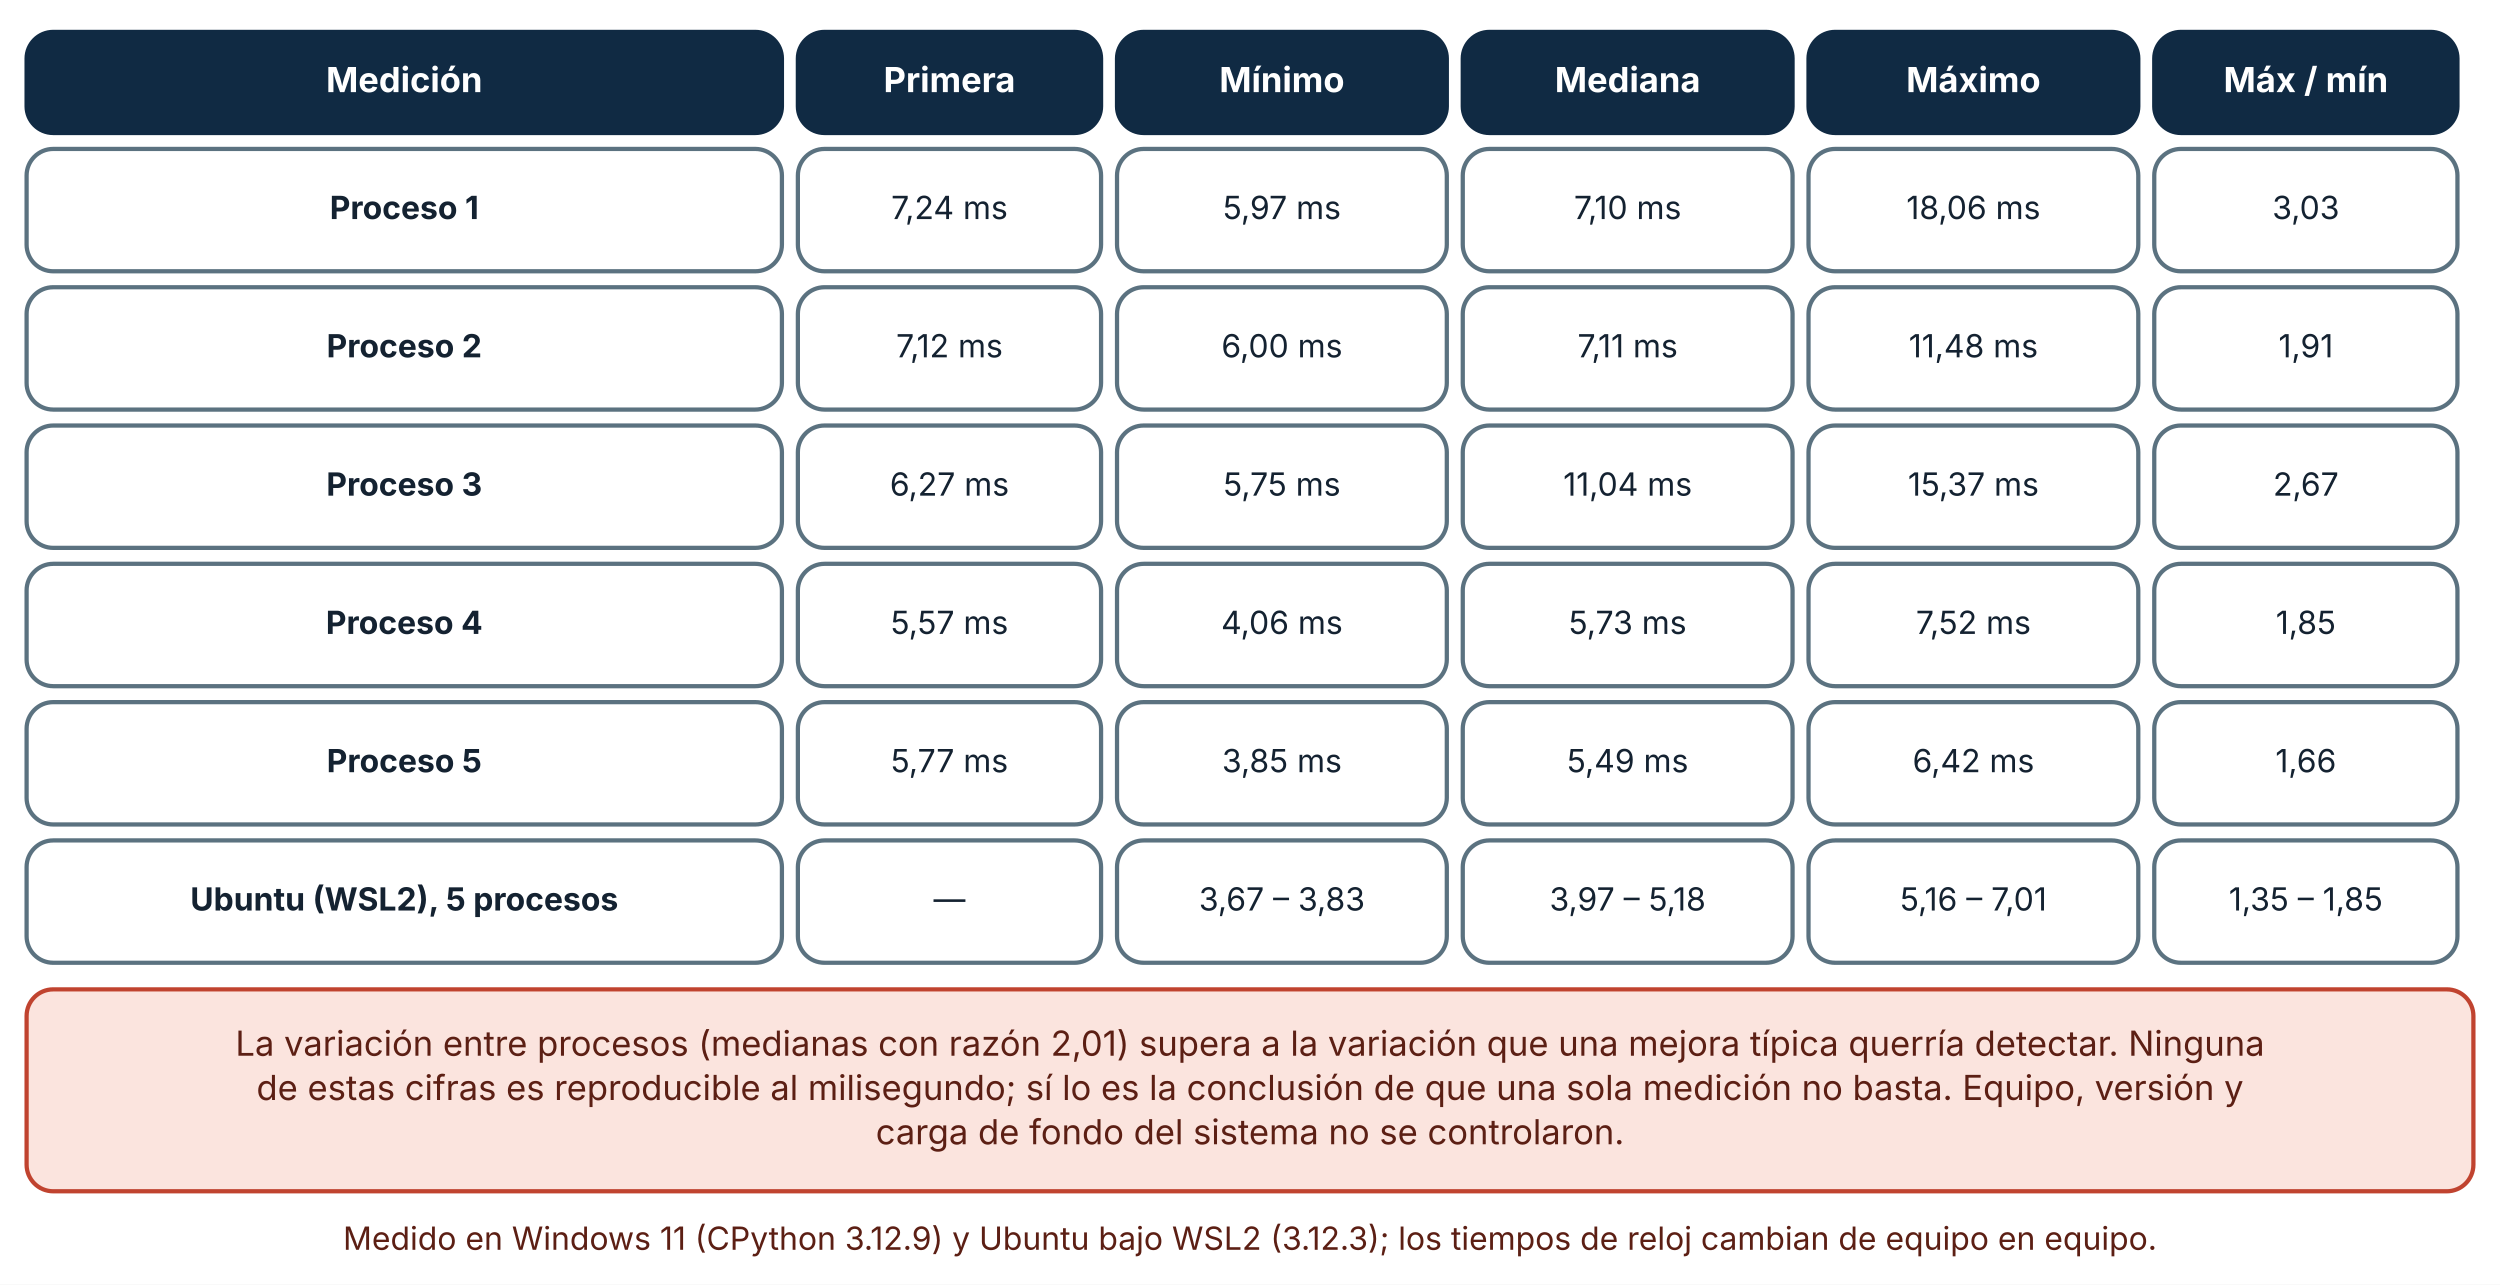
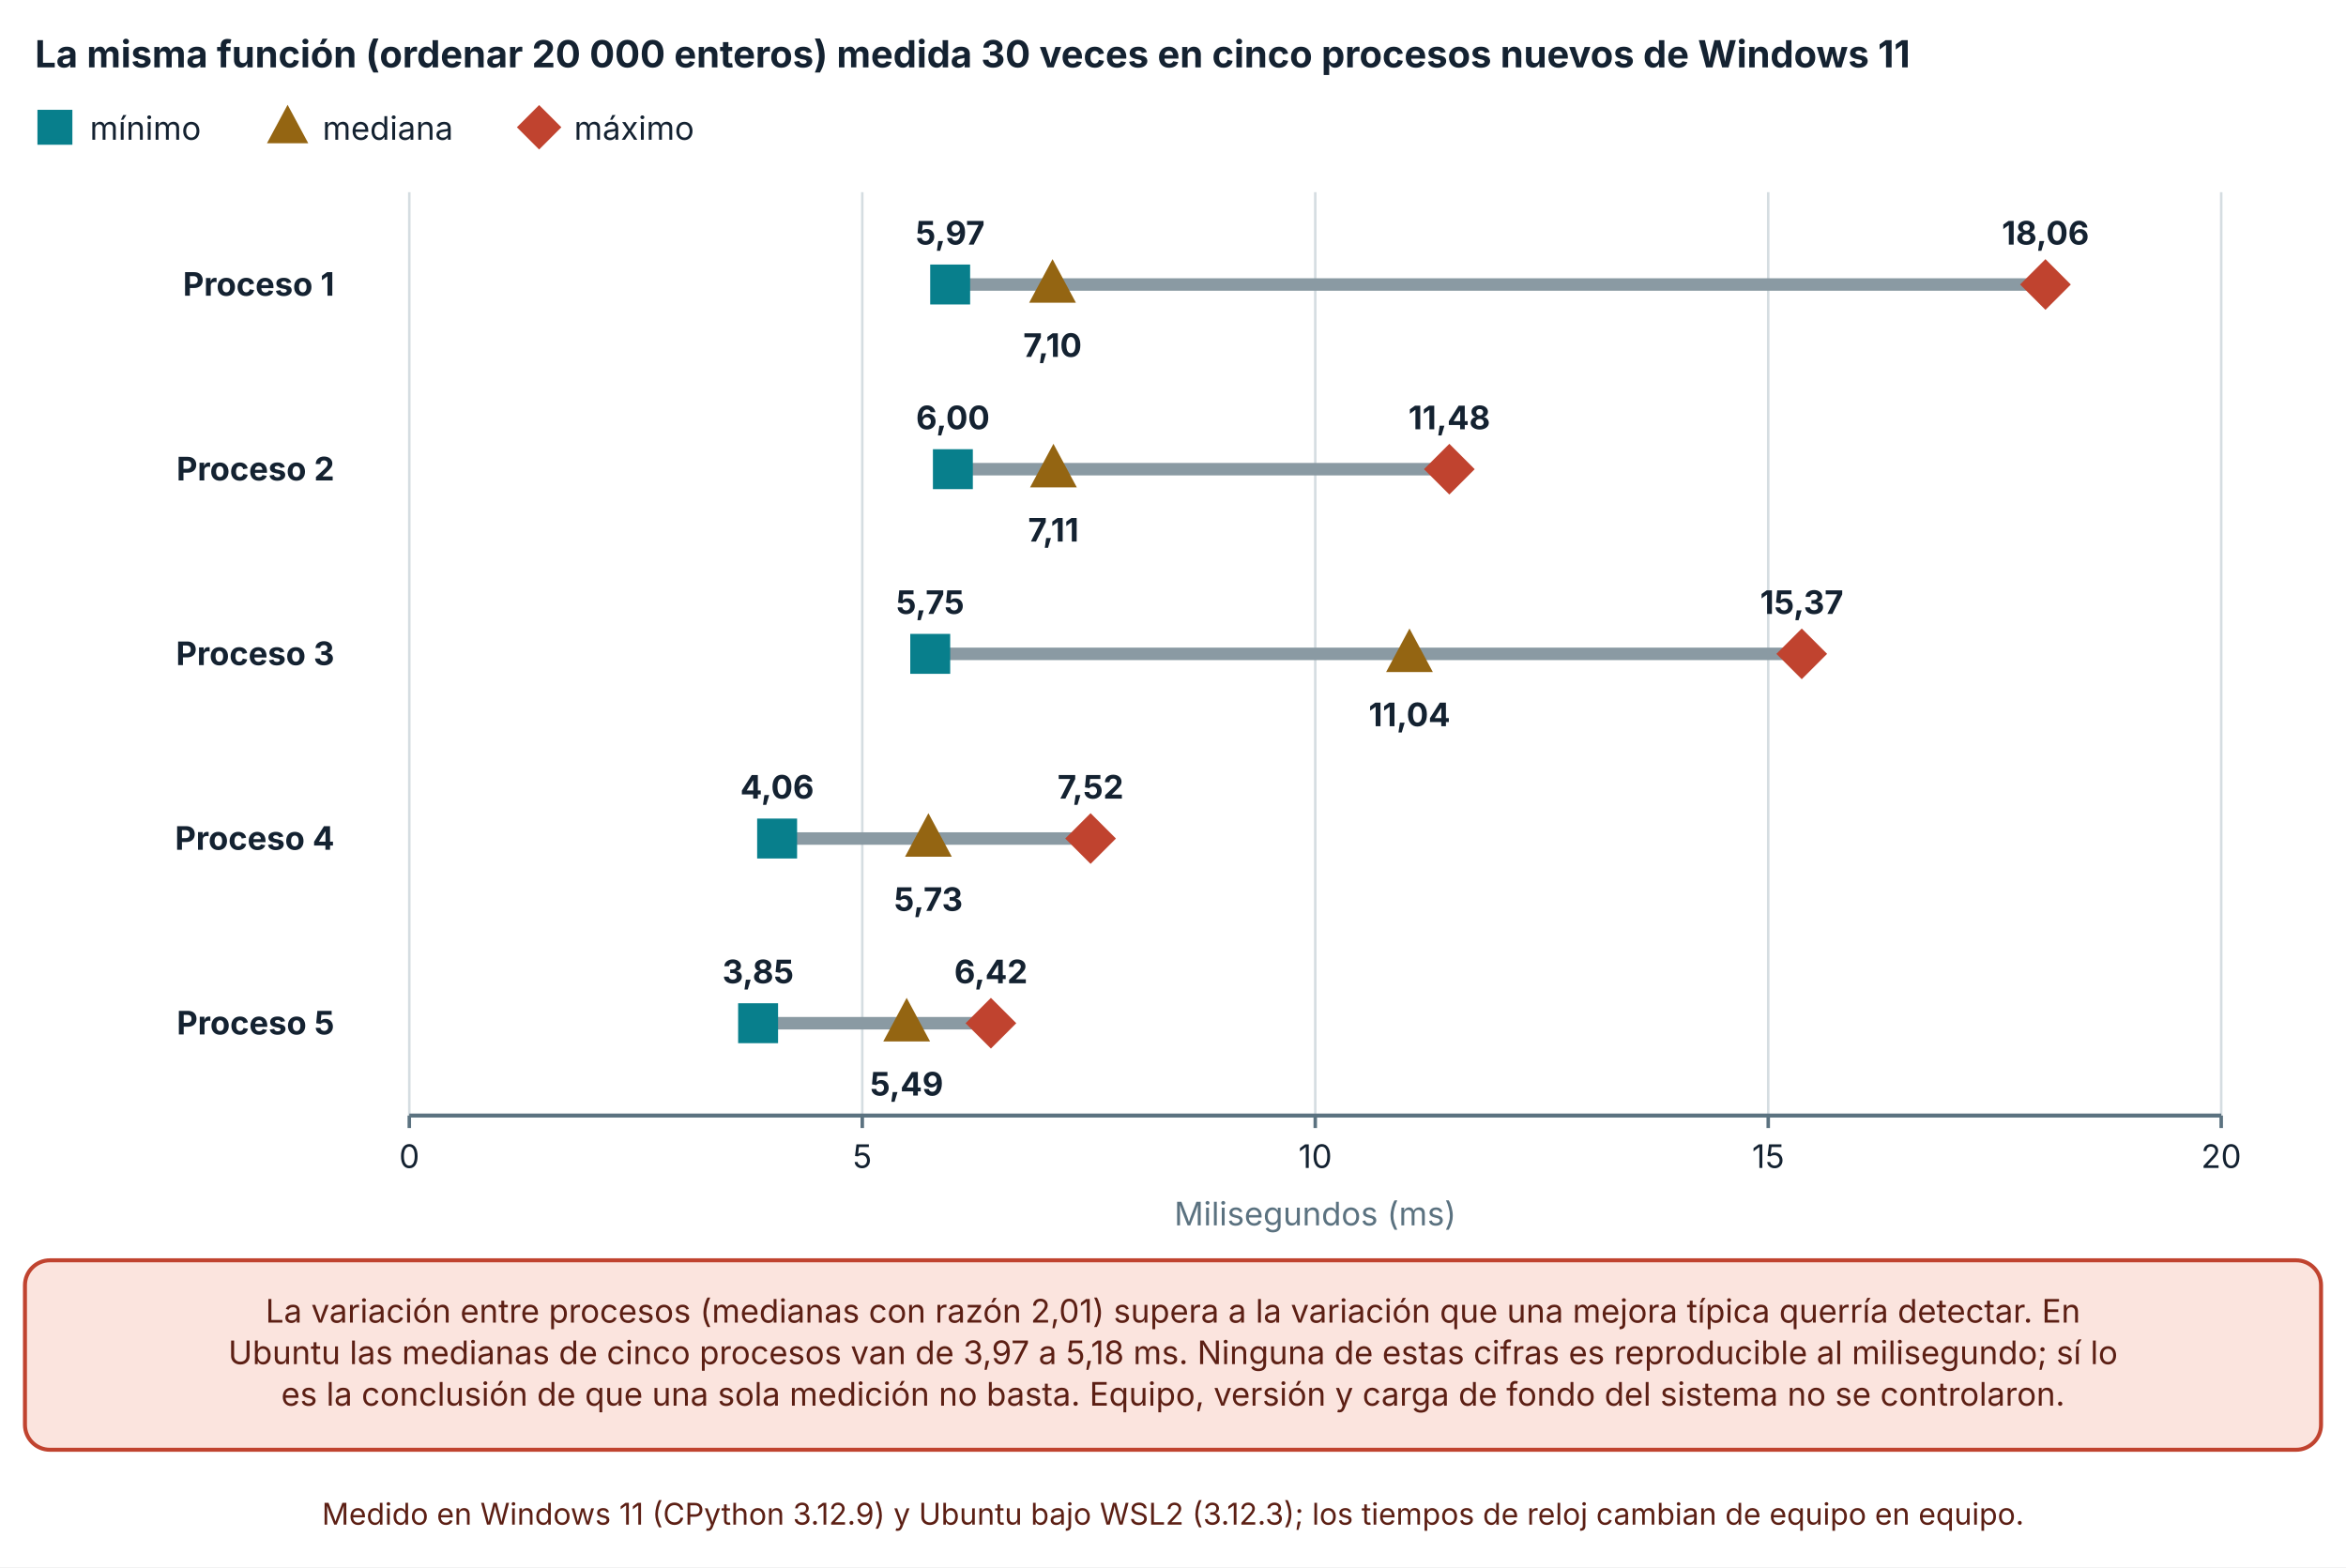
- <svg xmlns="http://www.w3.org/2000/svg" viewBox="0 0 940 483" width="940" height="483" role="img" aria-labelledby="t d" font-family="Inter, 'Segoe UI', system-ui, -apple-system, sans-serif">
+ <svg xmlns="http://www.w3.org/2000/svg" viewBox="0 0 940 628" width="940" height="628" role="img" aria-labelledby="t d" font-family="Inter, 'Segoe UI', system-ui, -apple-system, sans-serif">
  <defs>
    <marker id="arrow" viewBox="0 0 10 10" refX="9" refY="5" markerWidth="8" markerHeight="8" orient="auto-start-reverse">
      <path d="M0,0 L10,5 L0,10 z" fill="#32505f" />
    </marker>
    <marker id="arrow-coral" viewBox="0 0 10 10" refX="9" refY="5" markerWidth="8" markerHeight="8" orient="auto-start-reverse">
      <path d="M0,0 L10,5 L0,10 z" fill="#c0432f" />
    </marker>
  </defs>
-   <rect width="940" height="483" fill="#ffffff" />
-   <rect x="10" y="12" width="284" height="38" rx="10" fill="#102a43" stroke="#102a43" stroke-width="1.6" />
-   <text x="152" y="34.64" font-size="13" text-anchor="middle" font-weight="700" fill="#ffffff">
-     <tspan x="152" dy="0">Medición</tspan>
+   <rect width="940" height="628" fill="#ffffff" />
+   <text x="14" y="27" font-size="15" text-anchor="start" font-weight="700" fill="#142231">
+     <tspan x="14" dy="0">La misma función (ordenar 20 000 enteros) medida 30 veces en cinco procesos nuevos de Windows 11</tspan>
  </text>
-   <rect x="300" y="12" width="114" height="38" rx="10" fill="#102a43" stroke="#102a43" stroke-width="1.6" />
-   <text x="357" y="34.64" font-size="13" text-anchor="middle" font-weight="700" fill="#ffffff">
-     <tspan x="357" dy="0">Primera</tspan>
+   <rect x="16" y="45" width="12" height="12" fill="#087f8c" stroke="#087f8c" stroke-width="2" />
+   <text x="36" y="56" font-size="13" text-anchor="start" font-weight="400" fill="#142231">
+     <tspan x="36" dy="0">mínimo</tspan>
  </text>
-   <rect x="420" y="12" width="124" height="38" rx="10" fill="#102a43" stroke="#102a43" stroke-width="1.6" />
-   <text x="482" y="34.64" font-size="13" text-anchor="middle" font-weight="700" fill="#ffffff">
-     <tspan x="482" dy="0">Mínimo</tspan>
+   <polygon points="115.24,44.1 121.84,56.4 108.64,56.4" fill="#946512" stroke="#946512" stroke-width="2" />
+   <text x="129.24" y="56" font-size="13" text-anchor="start" font-weight="400" fill="#142231">
+     <tspan x="129.24" dy="0">mediana</tspan>
  </text>
-   <rect x="550" y="12" width="124" height="38" rx="10" fill="#102a43" stroke="#102a43" stroke-width="1.6" />
-   <text x="612" y="34.64" font-size="13" text-anchor="middle" font-weight="700" fill="#ffffff">
-     <tspan x="612" dy="0">Mediana</tspan>
+   <polygon points="216.02,43.5 223.52,51 216.02,58.5 208.52,51" fill="#c0432f" stroke="#c0432f" stroke-width="2" />
+   <text x="230.02" y="56" font-size="13" text-anchor="start" font-weight="400" fill="#142231">
+     <tspan x="230.02" dy="0">máximo</tspan>
  </text>
-   <rect x="680" y="12" width="124" height="38" rx="10" fill="#102a43" stroke="#102a43" stroke-width="1.6" />
-   <text x="742" y="34.64" font-size="13" text-anchor="middle" font-weight="700" fill="#ffffff">
-     <tspan x="742" dy="0">Máximo</tspan>
+   <line x1="164" y1="77" x2="164" y2="447" stroke="#d5dde1" stroke-width="1" />
+   <line x1="164" y1="447" x2="164" y2="452" stroke="#5b7280" stroke-width="1.4" />
+   <text x="164" y="468" font-size="13" text-anchor="middle" font-weight="400" fill="#142231">
+     <tspan x="164" dy="0">0</tspan>
  </text>
-   <rect x="810" y="12" width="114" height="38" rx="10" fill="#102a43" stroke="#102a43" stroke-width="1.6" />
-   <text x="867" y="34.64" font-size="13" text-anchor="middle" font-weight="700" fill="#ffffff">
-     <tspan x="867" dy="0">Máx / mín</tspan>
+   <line x1="345.5" y1="77" x2="345.5" y2="447" stroke="#d5dde1" stroke-width="1" />
+   <line x1="345.5" y1="447" x2="345.5" y2="452" stroke="#5b7280" stroke-width="1.4" />
+   <text x="345.5" y="468" font-size="13" text-anchor="middle" font-weight="400" fill="#142231">
+     <tspan x="345.5" dy="0">5</tspan>
  </text>
-   <rect x="10" y="56" width="284" height="46" rx="10" fill="#ffffff" stroke="#5b7280" stroke-width="1.6" />
-   <text x="152" y="82.36" font-size="12" text-anchor="middle" font-weight="700" fill="#142231">
-     <tspan x="152" dy="0">Proceso 1</tspan>
+   <line x1="527" y1="77" x2="527" y2="447" stroke="#d5dde1" stroke-width="1" />
+   <line x1="527" y1="447" x2="527" y2="452" stroke="#5b7280" stroke-width="1.4" />
+   <text x="527" y="468" font-size="13" text-anchor="middle" font-weight="400" fill="#142231">
+     <tspan x="527" dy="0">10</tspan>
  </text>
-   <rect x="300" y="56" width="114" height="46" rx="10" fill="#ffffff" stroke="#5b7280" stroke-width="1.6" />
-   <text x="357" y="82.36" font-size="12" text-anchor="middle" font-weight="400" fill="#142231">
-     <tspan x="357" dy="0">7,24 ms</tspan>
+   <line x1="708.5" y1="77" x2="708.5" y2="447" stroke="#d5dde1" stroke-width="1" />
+   <line x1="708.5" y1="447" x2="708.5" y2="452" stroke="#5b7280" stroke-width="1.4" />
+   <text x="708.5" y="468" font-size="13" text-anchor="middle" font-weight="400" fill="#142231">
+     <tspan x="708.5" dy="0">15</tspan>
  </text>
-   <rect x="420" y="56" width="124" height="46" rx="10" fill="#ffffff" stroke="#5b7280" stroke-width="1.6" />
-   <text x="482" y="82.36" font-size="12" text-anchor="middle" font-weight="400" fill="#142231">
-     <tspan x="482" dy="0">5,97 ms</tspan>
+   <line x1="890" y1="77" x2="890" y2="447" stroke="#d5dde1" stroke-width="1" />
+   <line x1="890" y1="447" x2="890" y2="452" stroke="#5b7280" stroke-width="1.4" />
+   <text x="890" y="468" font-size="13" text-anchor="middle" font-weight="400" fill="#142231">
+     <tspan x="890" dy="0">20</tspan>
  </text>
-   <rect x="550" y="56" width="124" height="46" rx="10" fill="#ffffff" stroke="#5b7280" stroke-width="1.6" />
-   <text x="612" y="82.36" font-size="12" text-anchor="middle" font-weight="400" fill="#142231">
-     <tspan x="612" dy="0">7,10 ms</tspan>
+   <line x1="164" y1="447" x2="890" y2="447" stroke="#5b7280" stroke-width="1.6" />
+   <text x="134" y="118.5" font-size="13" text-anchor="end" font-weight="700" fill="#142231">
+     <tspan x="134" dy="0">Proceso 1</tspan>
  </text>
-   <rect x="680" y="56" width="124" height="46" rx="10" fill="#ffffff" stroke="#5b7280" stroke-width="1.6" />
-   <text x="742" y="82.36" font-size="12" text-anchor="middle" font-weight="400" fill="#142231">
-     <tspan x="742" dy="0">18,06 ms</tspan>
+   <text x="134" y="192.5" font-size="13" text-anchor="end" font-weight="700" fill="#142231">
+     <tspan x="134" dy="0">Proceso 2</tspan>
  </text>
-   <rect x="810" y="56" width="114" height="46" rx="10" fill="#ffffff" stroke="#5b7280" stroke-width="1.6" />
-   <text x="867" y="82.36" font-size="12" text-anchor="middle" font-weight="400" fill="#142231">
-     <tspan x="867" dy="0">3,03</tspan>
+   <text x="134" y="266.5" font-size="13" text-anchor="end" font-weight="700" fill="#142231">
+     <tspan x="134" dy="0">Proceso 3</tspan>
  </text>
-   <rect x="10" y="108" width="284" height="46" rx="10" fill="#ffffff" stroke="#5b7280" stroke-width="1.6" />
-   <text x="152" y="134.36" font-size="12" text-anchor="middle" font-weight="700" fill="#142231">
-     <tspan x="152" dy="0">Proceso 2</tspan>
+   <text x="134" y="340.5" font-size="13" text-anchor="end" font-weight="700" fill="#142231">
+     <tspan x="134" dy="0">Proceso 4</tspan>
  </text>
-   <rect x="300" y="108" width="114" height="46" rx="10" fill="#ffffff" stroke="#5b7280" stroke-width="1.6" />
-   <text x="357" y="134.36" font-size="12" text-anchor="middle" font-weight="400" fill="#142231">
-     <tspan x="357" dy="0">7,12 ms</tspan>
+   <text x="134" y="414.5" font-size="13" text-anchor="end" font-weight="700" fill="#142231">
+     <tspan x="134" dy="0">Proceso 5</tspan>
  </text>
-   <rect x="420" y="108" width="124" height="46" rx="10" fill="#ffffff" stroke="#5b7280" stroke-width="1.6" />
-   <text x="482" y="134.36" font-size="12" text-anchor="middle" font-weight="400" fill="#142231">
-     <tspan x="482" dy="0">6,00 ms</tspan>
+   <line x1="380.711" y1="114" x2="819.578" y2="114" stroke="#8a9aa3" stroke-width="5" />
+   <rect x="373.711" y="107" width="14" height="14" fill="#087f8c" stroke="#087f8c" stroke-width="2" />
+   <text x="380.711" y="98" font-size="13" text-anchor="middle" font-weight="700" fill="#142231">
+     <tspan x="380.711" dy="0">5,97</tspan>
  </text>
-   <rect x="550" y="108" width="124" height="46" rx="10" fill="#ffffff" stroke="#5b7280" stroke-width="1.6" />
-   <text x="612" y="134.36" font-size="12" text-anchor="middle" font-weight="400" fill="#142231">
-     <tspan x="612" dy="0">7,11 ms</tspan>
+   <polygon points="421.73,105.95 429.43,120.3 414.03,120.3" fill="#946512" stroke="#946512" stroke-width="2" />
+   <text x="421.73" y="143" font-size="13" text-anchor="middle" font-weight="700" fill="#142231">
+     <tspan x="421.73" dy="0">7,10</tspan>
  </text>
-   <rect x="680" y="108" width="124" height="46" rx="10" fill="#ffffff" stroke="#5b7280" stroke-width="1.6" />
-   <text x="742" y="134.36" font-size="12" text-anchor="middle" font-weight="400" fill="#142231">
-     <tspan x="742" dy="0">11,48 ms</tspan>
+   <polygon points="819.578,105.25 828.328,114 819.578,122.75 810.828,114" fill="#c0432f" stroke="#c0432f" stroke-width="2" />
+   <text x="819.578" y="98" font-size="13" text-anchor="middle" font-weight="700" fill="#142231">
+     <tspan x="819.578" dy="0">18,06</tspan>
  </text>
-   <rect x="810" y="108" width="114" height="46" rx="10" fill="#ffffff" stroke="#5b7280" stroke-width="1.6" />
-   <text x="867" y="134.36" font-size="12" text-anchor="middle" font-weight="400" fill="#142231">
-     <tspan x="867" dy="0">1,91</tspan>
+   <line x1="381.8" y1="188" x2="580.724" y2="188" stroke="#8a9aa3" stroke-width="5" />
+   <rect x="374.8" y="181" width="14" height="14" fill="#087f8c" stroke="#087f8c" stroke-width="2" />
+   <text x="381.8" y="172" font-size="13" text-anchor="middle" font-weight="700" fill="#142231">
+     <tspan x="381.8" dy="0">6,00</tspan>
  </text>
-   <rect x="10" y="160" width="284" height="46" rx="10" fill="#ffffff" stroke="#5b7280" stroke-width="1.6" />
-   <text x="152" y="186.36" font-size="12" text-anchor="middle" font-weight="700" fill="#142231">
-     <tspan x="152" dy="0">Proceso 3</tspan>
+   <polygon points="422.093,179.95 429.793,194.3 414.393,194.3" fill="#946512" stroke="#946512" stroke-width="2" />
+   <text x="422.093" y="217" font-size="13" text-anchor="middle" font-weight="700" fill="#142231">
+     <tspan x="422.093" dy="0">7,11</tspan>
  </text>
-   <rect x="300" y="160" width="114" height="46" rx="10" fill="#ffffff" stroke="#5b7280" stroke-width="1.6" />
-   <text x="357" y="186.36" font-size="12" text-anchor="middle" font-weight="400" fill="#142231">
-     <tspan x="357" dy="0">6,27 ms</tspan>
+   <polygon points="580.724,179.25 589.474,188 580.724,196.75 571.974,188" fill="#c0432f" stroke="#c0432f" stroke-width="2" />
+   <text x="580.724" y="172" font-size="13" text-anchor="middle" font-weight="700" fill="#142231">
+     <tspan x="580.724" dy="0">11,48</tspan>
  </text>
-   <rect x="420" y="160" width="124" height="46" rx="10" fill="#ffffff" stroke="#5b7280" stroke-width="1.6" />
-   <text x="482" y="186.36" font-size="12" text-anchor="middle" font-weight="400" fill="#142231">
-     <tspan x="482" dy="0">5,75 ms</tspan>
+   <line x1="372.725" y1="262" x2="721.931" y2="262" stroke="#8a9aa3" stroke-width="5" />
+   <rect x="365.725" y="255" width="14" height="14" fill="#087f8c" stroke="#087f8c" stroke-width="2" />
+   <text x="372.725" y="246" font-size="13" text-anchor="middle" font-weight="700" fill="#142231">
+     <tspan x="372.725" dy="0">5,75</tspan>
  </text>
-   <rect x="550" y="160" width="124" height="46" rx="10" fill="#ffffff" stroke="#5b7280" stroke-width="1.6" />
-   <text x="612" y="186.36" font-size="12" text-anchor="middle" font-weight="400" fill="#142231">
-     <tspan x="612" dy="0">11,04 ms</tspan>
+   <polygon points="564.752,253.95 572.452,268.3 557.052,268.3" fill="#946512" stroke="#946512" stroke-width="2" />
+   <text x="564.752" y="291" font-size="13" text-anchor="middle" font-weight="700" fill="#142231">
+     <tspan x="564.752" dy="0">11,04</tspan>
  </text>
-   <rect x="680" y="160" width="124" height="46" rx="10" fill="#ffffff" stroke="#5b7280" stroke-width="1.6" />
-   <text x="742" y="186.36" font-size="12" text-anchor="middle" font-weight="400" fill="#142231">
-     <tspan x="742" dy="0">15,37 ms</tspan>
+   <polygon points="721.931,253.25 730.681,262 721.931,270.75 713.181,262" fill="#c0432f" stroke="#c0432f" stroke-width="2" />
+   <text x="721.931" y="246" font-size="13" text-anchor="middle" font-weight="700" fill="#142231">
+     <tspan x="721.931" dy="0">15,37</tspan>
  </text>
-   <rect x="810" y="160" width="114" height="46" rx="10" fill="#ffffff" stroke="#5b7280" stroke-width="1.6" />
-   <text x="867" y="186.36" font-size="12" text-anchor="middle" font-weight="400" fill="#142231">
-     <tspan x="867" dy="0">2,67</tspan>
+   <line x1="311.378" y1="336" x2="436.976" y2="336" stroke="#8a9aa3" stroke-width="5" />
+   <rect x="304.378" y="329" width="14" height="14" fill="#087f8c" stroke="#087f8c" stroke-width="2" />
+   <text x="311.378" y="320" font-size="13" text-anchor="middle" font-weight="700" fill="#142231">
+     <tspan x="311.378" dy="0">4,06</tspan>
  </text>
-   <rect x="10" y="212" width="284" height="46" rx="10" fill="#ffffff" stroke="#5b7280" stroke-width="1.6" />
-   <text x="152" y="238.36" font-size="12" text-anchor="middle" font-weight="700" fill="#142231">
-     <tspan x="152" dy="0">Proceso 4</tspan>
+   <polygon points="371.999,327.95 379.699,342.3 364.299,342.3" fill="#946512" stroke="#946512" stroke-width="2" />
+   <text x="371.999" y="365" font-size="13" text-anchor="middle" font-weight="700" fill="#142231">
+     <tspan x="371.999" dy="0">5,73</tspan>
  </text>
-   <rect x="300" y="212" width="114" height="46" rx="10" fill="#ffffff" stroke="#5b7280" stroke-width="1.6" />
-   <text x="357" y="238.36" font-size="12" text-anchor="middle" font-weight="400" fill="#142231">
-     <tspan x="357" dy="0">5,57 ms</tspan>
+   <polygon points="436.976,327.25 445.726,336 436.976,344.75 428.226,336" fill="#c0432f" stroke="#c0432f" stroke-width="2" />
+   <text x="436.976" y="320" font-size="13" text-anchor="middle" font-weight="700" fill="#142231">
+     <tspan x="436.976" dy="0">7,52</tspan>
  </text>
-   <rect x="420" y="212" width="124" height="46" rx="10" fill="#ffffff" stroke="#5b7280" stroke-width="1.6" />
-   <text x="482" y="238.36" font-size="12" text-anchor="middle" font-weight="400" fill="#142231">
-     <tspan x="482" dy="0">4,06 ms</tspan>
+   <line x1="303.755" y1="410" x2="397.046" y2="410" stroke="#8a9aa3" stroke-width="5" />
+   <rect x="296.755" y="403" width="14" height="14" fill="#087f8c" stroke="#087f8c" stroke-width="2" />
+   <text x="303.755" y="394" font-size="13" text-anchor="middle" font-weight="700" fill="#142231">
+     <tspan x="303.755" dy="0">3,85</tspan>
  </text>
-   <rect x="550" y="212" width="124" height="46" rx="10" fill="#ffffff" stroke="#5b7280" stroke-width="1.6" />
-   <text x="612" y="238.36" font-size="12" text-anchor="middle" font-weight="400" fill="#142231">
-     <tspan x="612" dy="0">5,73 ms</tspan>
+   <polygon points="363.287,401.95 370.987,416.3 355.587,416.3" fill="#946512" stroke="#946512" stroke-width="2" />
+   <text x="363.287" y="439" font-size="13" text-anchor="middle" font-weight="700" fill="#142231">
+     <tspan x="363.287" dy="0">5,49</tspan>
  </text>
-   <rect x="680" y="212" width="124" height="46" rx="10" fill="#ffffff" stroke="#5b7280" stroke-width="1.6" />
-   <text x="742" y="238.36" font-size="12" text-anchor="middle" font-weight="400" fill="#142231">
-     <tspan x="742" dy="0">7,52 ms</tspan>
+   <polygon points="397.046,401.25 405.796,410 397.046,418.75 388.296,410" fill="#c0432f" stroke="#c0432f" stroke-width="2" />
+   <text x="397.046" y="394" font-size="13" text-anchor="middle" font-weight="700" fill="#142231">
+     <tspan x="397.046" dy="0">6,42</tspan>
  </text>
-   <rect x="810" y="212" width="114" height="46" rx="10" fill="#ffffff" stroke="#5b7280" stroke-width="1.6" />
-   <text x="867" y="238.36" font-size="12" text-anchor="middle" font-weight="400" fill="#142231">
-     <tspan x="867" dy="0">1,85</tspan>
+   <text x="527" y="491" font-size="13" text-anchor="middle" font-weight="400" fill="#5b7280">
+     <tspan x="527" dy="0">Milisegundos (ms)</tspan>
  </text>
-   <rect x="10" y="264" width="284" height="46" rx="10" fill="#ffffff" stroke="#5b7280" stroke-width="1.6" />
-   <text x="152" y="290.36" font-size="12" text-anchor="middle" font-weight="700" fill="#142231">
-     <tspan x="152" dy="0">Proceso 5</tspan>
+   <rect x="10" y="505" width="920" height="75.92" rx="10" fill="#fbe4de" stroke="#c0432f" stroke-width="1.6" />
+   <text x="470" y="529.96" font-size="13" text-anchor="middle" font-weight="400" fill="#5c1f14">
+     <tspan x="470" dy="0">La variación entre procesos (medianas con razón 2,01) supera a la variación que una mejora típica querría detectar. En</tspan>
  </text>
-   <rect x="300" y="264" width="114" height="46" rx="10" fill="#ffffff" stroke="#5b7280" stroke-width="1.6" />
-   <text x="357" y="290.36" font-size="12" text-anchor="middle" font-weight="400" fill="#142231">
-     <tspan x="357" dy="0">5,77 ms</tspan>
+   <text x="470" y="546.6" font-size="13" text-anchor="middle" font-weight="400" fill="#5c1f14">
+     <tspan x="470" dy="0">Ubuntu las medianas de cinco procesos van de 3,97 a 5,18 ms. Ninguna de estas cifras es reproducible al milisegundo; sí lo</tspan>
  </text>
-   <rect x="420" y="264" width="124" height="46" rx="10" fill="#ffffff" stroke="#5b7280" stroke-width="1.6" />
-   <text x="482" y="290.36" font-size="12" text-anchor="middle" font-weight="400" fill="#142231">
-     <tspan x="482" dy="0">3,85 ms</tspan>
+   <text x="470" y="563.24" font-size="13" text-anchor="middle" font-weight="400" fill="#5c1f14">
+     <tspan x="470" dy="0">es la conclusión de que una sola medición no basta. Equipo, versión y carga de fondo del sistema no se controlaron.</tspan>
  </text>
-   <rect x="550" y="264" width="124" height="46" rx="10" fill="#ffffff" stroke="#5b7280" stroke-width="1.6" />
-   <text x="612" y="290.36" font-size="12" text-anchor="middle" font-weight="400" fill="#142231">
-     <tspan x="612" dy="0">5,49 ms</tspan>
-   </text>
-   <rect x="680" y="264" width="124" height="46" rx="10" fill="#ffffff" stroke="#5b7280" stroke-width="1.6" />
-   <text x="742" y="290.36" font-size="12" text-anchor="middle" font-weight="400" fill="#142231">
-     <tspan x="742" dy="0">6,42 ms</tspan>
-   </text>
-   <rect x="810" y="264" width="114" height="46" rx="10" fill="#ffffff" stroke="#5b7280" stroke-width="1.6" />
-   <text x="867" y="290.36" font-size="12" text-anchor="middle" font-weight="400" fill="#142231">
-     <tspan x="867" dy="0">1,66</tspan>
-   </text>
-   <rect x="10" y="316" width="284" height="46" rx="10" fill="#ffffff" stroke="#5b7280" stroke-width="1.6" />
-   <text x="152" y="342.36" font-size="12" text-anchor="middle" font-weight="700" fill="#142231">
-     <tspan x="152" dy="0">Ubuntu (WSL2), 5 procesos</tspan>
-   </text>
-   <rect x="300" y="316" width="114" height="46" rx="10" fill="#ffffff" stroke="#5b7280" stroke-width="1.6" />
-   <text x="357" y="342.36" font-size="12" text-anchor="middle" font-weight="400" fill="#142231">
-     <tspan x="357" dy="0">—</tspan>
-   </text>
-   <rect x="420" y="316" width="124" height="46" rx="10" fill="#ffffff" stroke="#5b7280" stroke-width="1.6" />
-   <text x="482" y="342.36" font-size="12" text-anchor="middle" font-weight="400" fill="#142231">
-     <tspan x="482" dy="0">3,67 – 3,83</tspan>
-   </text>
-   <rect x="550" y="316" width="124" height="46" rx="10" fill="#ffffff" stroke="#5b7280" stroke-width="1.6" />
-   <text x="612" y="342.36" font-size="12" text-anchor="middle" font-weight="400" fill="#142231">
-     <tspan x="612" dy="0">3,97 – 5,18</tspan>
-   </text>
-   <rect x="680" y="316" width="124" height="46" rx="10" fill="#ffffff" stroke="#5b7280" stroke-width="1.6" />
-   <text x="742" y="342.36" font-size="12" text-anchor="middle" font-weight="400" fill="#142231">
-     <tspan x="742" dy="0">5,16 – 7,01</tspan>
-   </text>
-   <rect x="810" y="316" width="114" height="46" rx="10" fill="#ffffff" stroke="#5b7280" stroke-width="1.6" />
-   <text x="867" y="342.36" font-size="12" text-anchor="middle" font-weight="400" fill="#142231">
-     <tspan x="867" dy="0">1,35 – 1,85</tspan>
-   </text>
-   <rect x="10" y="372" width="920" height="75.92" rx="10" fill="#fbe4de" stroke="#c0432f" stroke-width="1.6" />
-   <text x="470" y="396.96" font-size="13" text-anchor="middle" font-weight="400" fill="#5c1f14">
-     <tspan x="470" dy="0">La variación entre procesos (medianas con razón 2,01) supera a la variación que una mejora típica querría detectar. Ninguna</tspan>
-   </text>
-   <text x="470" y="413.6" font-size="13" text-anchor="middle" font-weight="400" fill="#5c1f14">
-     <tspan x="470" dy="0">de estas cifras es reproducible al milisegundo; sí lo es la conclusión de que una sola medición no basta. Equipo, versión y</tspan>
-   </text>
-   <text x="470" y="430.24" font-size="13" text-anchor="middle" font-weight="400" fill="#5c1f14">
-     <tspan x="470" dy="0">carga de fondo del sistema no se controlaron.</tspan>
-   </text>
-   <text x="470" y="469.92" font-size="12" text-anchor="middle" font-weight="400" fill="#5c1f14">
+   <text x="470" y="610.92" font-size="12" text-anchor="middle" font-weight="400" fill="#5c1f14">
    <tspan x="470" dy="0">Medido en Windows 11 (CPython 3.12.9) y Ubuntu bajo WSL2 (3.12.3); los tiempos de reloj cambian de equipo en equipo.</tspan>
  </text>
</svg>
